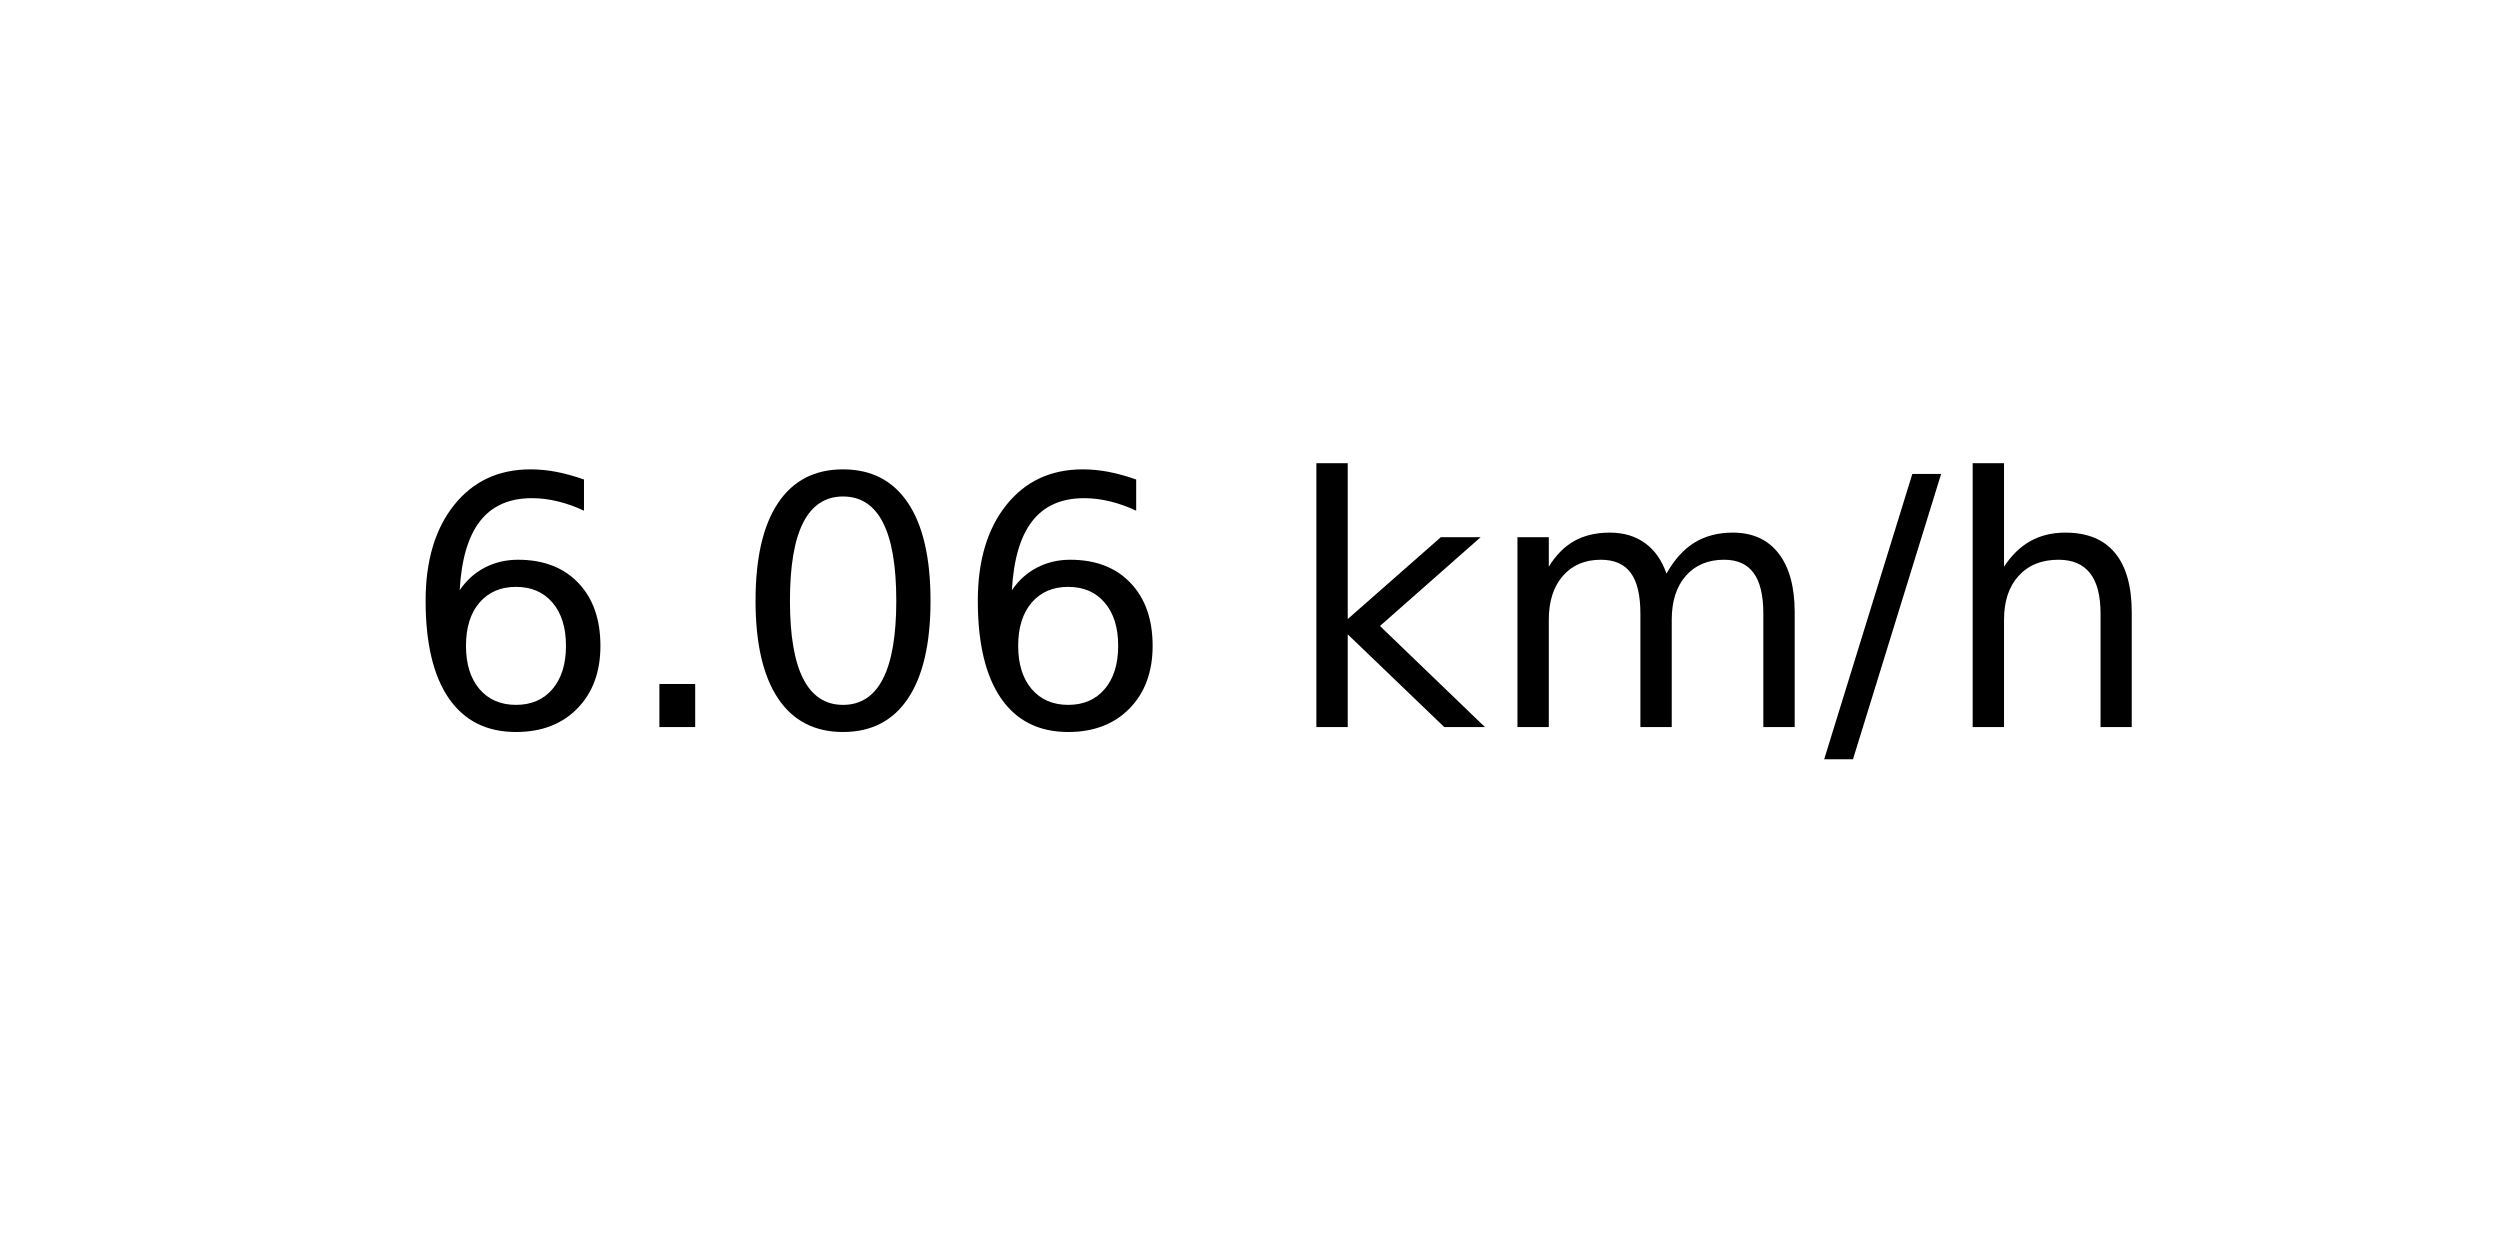
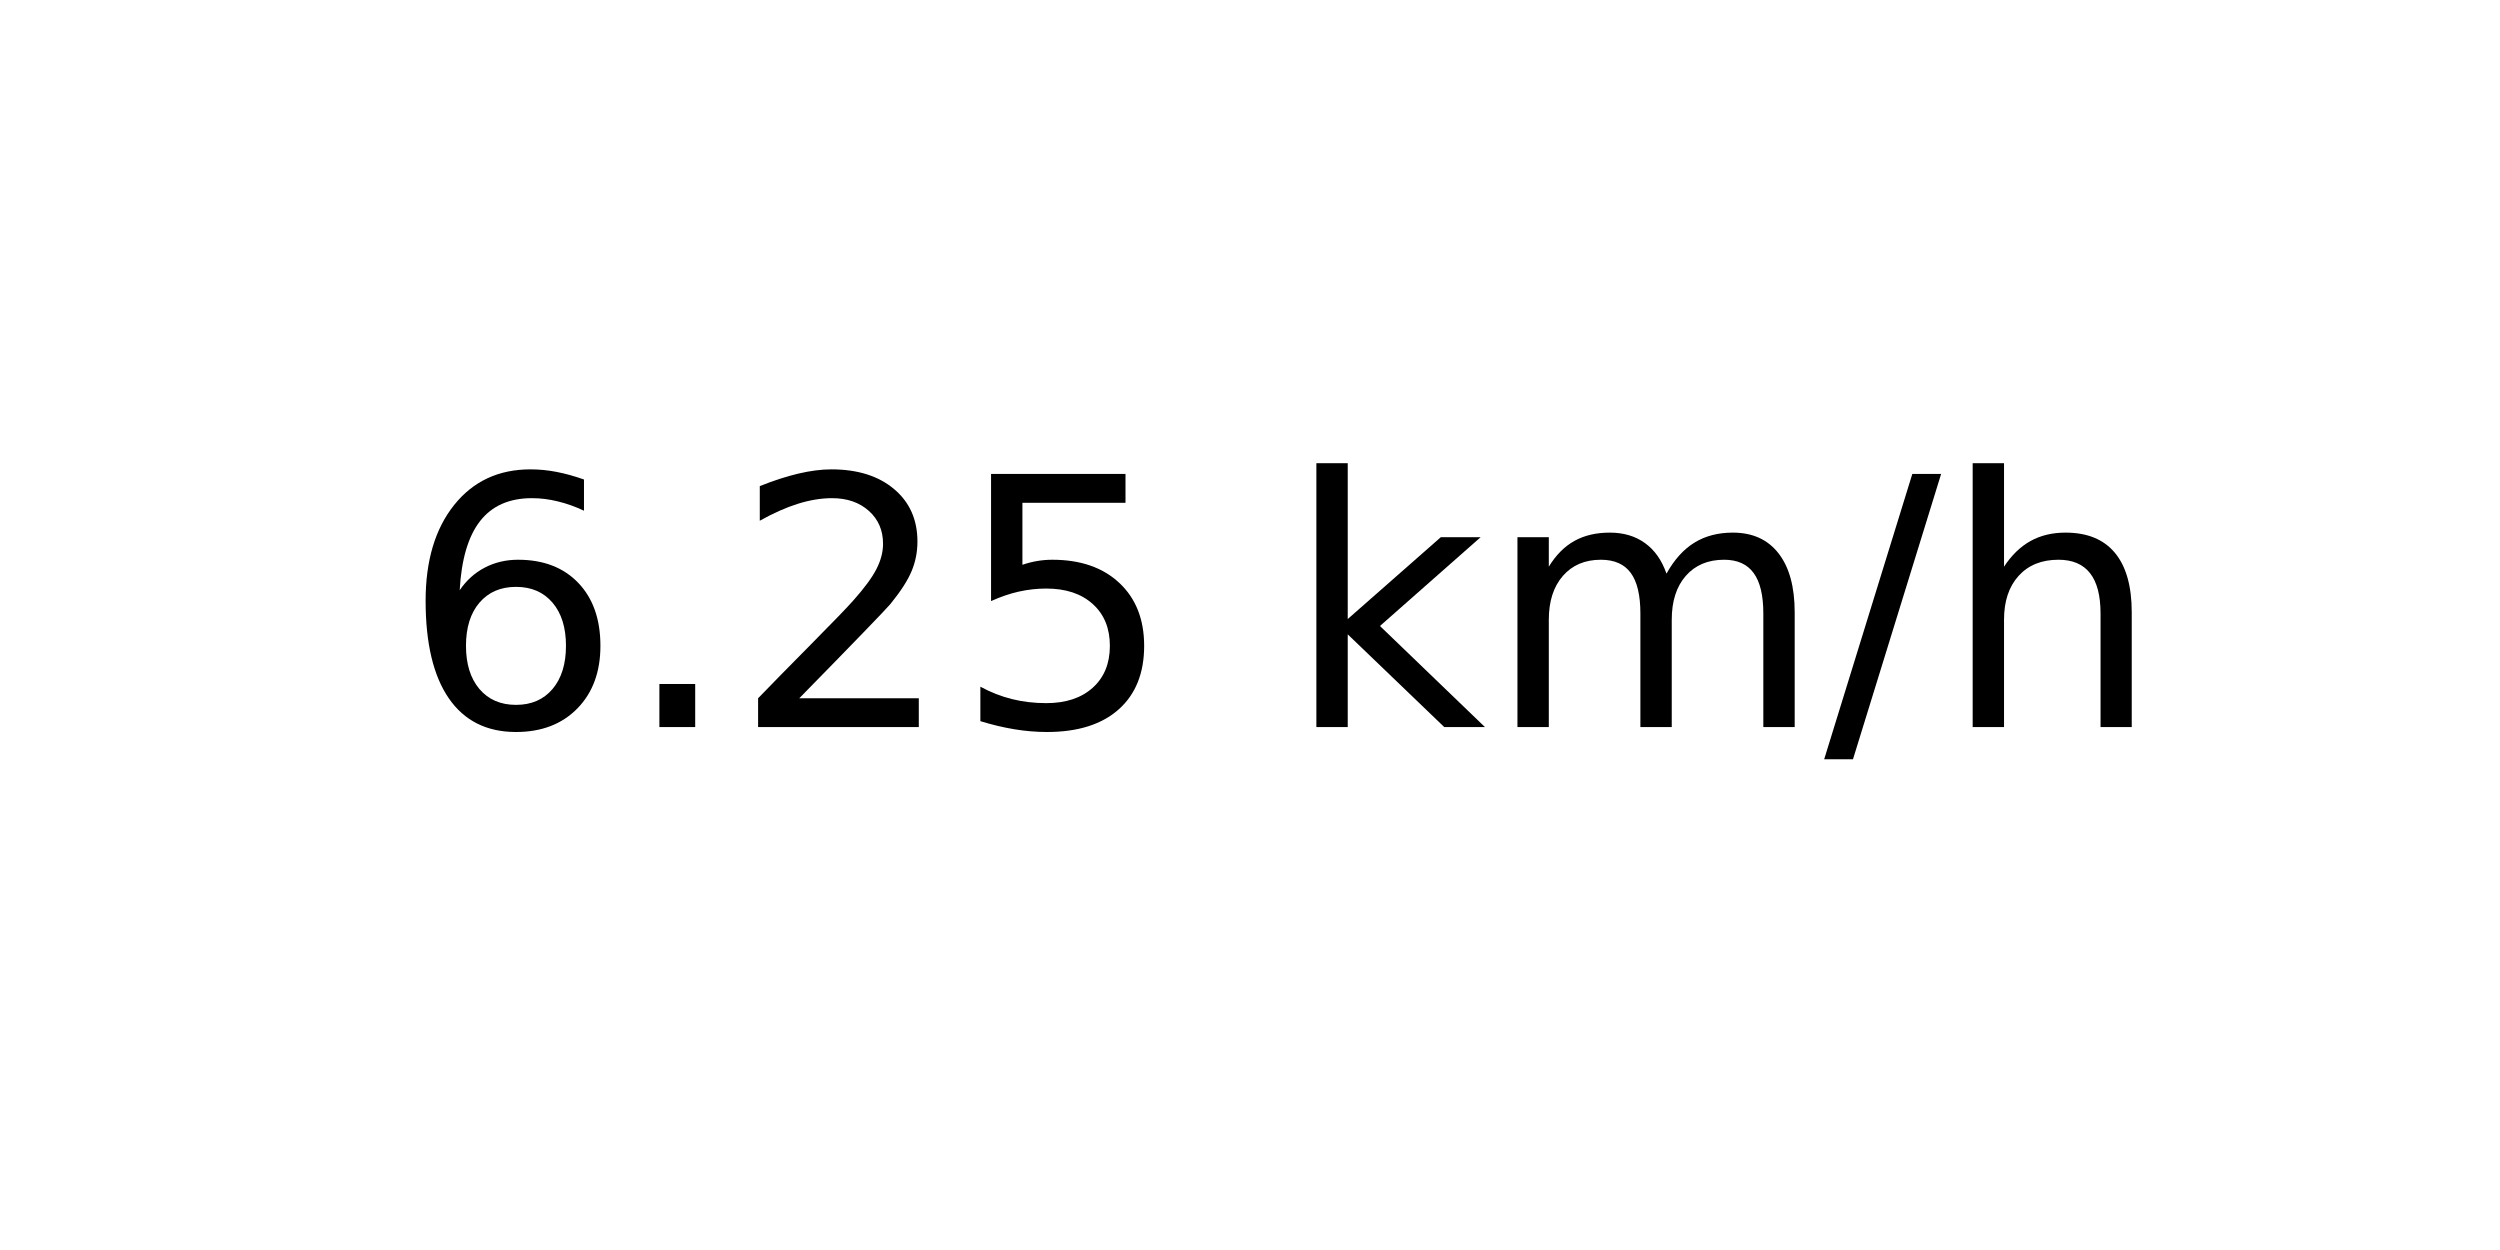
<svg xmlns="http://www.w3.org/2000/svg" xmlns:xlink="http://www.w3.org/1999/xlink" width="72pt" height="36pt" viewBox="0 0 72 36" version="1.1">
  <defs>
    <style type="text/css">*{stroke-linejoin: round; stroke-linecap: butt}</style>
  </defs>
  <g id="figure_1">
    <g id="axes_1">
      <g id="text_1">
        <g transform="translate(11.55937 20.93937) scale(0.1 -0.1)">
          <defs>
            <path id="DejaVuSans-36" d="M 2113 2584  Q 1688 2584 1439 2293  Q 1191 2003 1191 1497  Q 1191 994 1439 701  Q 1688 409 2113 409  Q 2538 409 2786 701  Q 3034 994 3034 1497  Q 3034 2003 2786 2293  Q 2538 2584 2113 2584  z M 3366 4563  L 3366 3988  Q 3128 4100 2886 4159  Q 2644 4219 2406 4219  Q 1781 4219 1451 3797  Q 1122 3375 1075 2522  Q 1259 2794 1537 2939  Q 1816 3084 2150 3084  Q 2853 3084 3261 2657  Q 3669 2231 3669 1497  Q 3669 778 3244 343  Q 2819 -91 2113 -91  Q 1303 -91 875 529  Q 447 1150 447 2328  Q 447 3434 972 4092  Q 1497 4750 2381 4750  Q 2619 4750 2861 4703  Q 3103 4656 3366 4563  z " transform="scale(0.015625)" />
            <path id="DejaVuSans-2e" d="M 684 794  L 1344 794  L 1344 0  L 684 0  L 684 794  z " transform="scale(0.015625)" />
-             <path id="DejaVuSans-30" d="M 2034 4250  Q 1547 4250 1301 3770  Q 1056 3291 1056 2328  Q 1056 1369 1301 889  Q 1547 409 2034 409  Q 2525 409 2770 889  Q 3016 1369 3016 2328  Q 3016 3291 2770 3770  Q 2525 4250 2034 4250  z M 2034 4750  Q 2819 4750 3233 4129  Q 3647 3509 3647 2328  Q 3647 1150 3233 529  Q 2819 -91 2034 -91  Q 1250 -91 836 529  Q 422 1150 422 2328  Q 422 3509 836 4129  Q 1250 4750 2034 4750  z " transform="scale(0.015625)" />
+             <path id="DejaVuSans-32" d="M 1228 531  L 3431 531  L 3431 0  L 469 0  L 469 531  Q 828 903 1448 1529  Q 2069 2156 2228 2338  Q 2531 2678 2651 2914  Q 2772 3150 2772 3378  Q 2772 3750 2511 3984  Q 2250 4219 1831 4219  Q 1534 4219 1204 4116  Q 875 4013 500 3803  L 500 4441  Q 881 4594 1212 4672  Q 1544 4750 1819 4750  Q 2544 4750 2975 4387  Q 3406 4025 3406 3419  Q 3406 3131 3298 2873  Q 3191 2616 2906 2266  Q 2828 2175 2409 1742  Q 1991 1309 1228 531  z " transform="scale(0.015625)" />
+             <path id="DejaVuSans-35" d="M 691 4666  L 3169 4666  L 3169 4134  L 1269 4134  L 1269 2991  Q 1406 3038 1543 3061  Q 1681 3084 1819 3084  Q 2600 3084 3056 2656  Q 3513 2228 3513 1497  Q 3513 744 3044 326  Q 2575 -91 1722 -91  Q 1428 -91 1123 -41  Q 819 9 494 109  L 494 744  Q 775 591 1075 516  Q 1375 441 1709 441  Q 2250 441 2565 725  Q 2881 1009 2881 1497  Q 2881 1984 2565 2268  Q 2250 2553 1709 2553  Q 1456 2553 1204 2497  Q 953 2441 691 2322  L 691 4666  z " transform="scale(0.015625)" />
            <path id="DejaVuSans-20" transform="scale(0.015625)" />
            <path id="DejaVuSans-6b" d="M 581 4863  L 1159 4863  L 1159 1991  L 2875 3500  L 3609 3500  L 1753 1863  L 3688 0  L 2938 0  L 1159 1709  L 1159 0  L 581 0  L 581 4863  z " transform="scale(0.015625)" />
            <path id="DejaVuSans-6d" d="M 3328 2828  Q 3544 3216 3844 3400  Q 4144 3584 4550 3584  Q 5097 3584 5394 3201  Q 5691 2819 5691 2113  L 5691 0  L 5113 0  L 5113 2094  Q 5113 2597 4934 2840  Q 4756 3084 4391 3084  Q 3944 3084 3684 2787  Q 3425 2491 3425 1978  L 3425 0  L 2847 0  L 2847 2094  Q 2847 2600 2669 2842  Q 2491 3084 2119 3084  Q 1678 3084 1418 2786  Q 1159 2488 1159 1978  L 1159 0  L 581 0  L 581 3500  L 1159 3500  L 1159 2956  Q 1356 3278 1631 3431  Q 1906 3584 2284 3584  Q 2666 3584 2933 3390  Q 3200 3197 3328 2828  z " transform="scale(0.015625)" />
            <path id="DejaVuSans-2f" d="M 1625 4666  L 2156 4666  L 531 -594  L 0 -594  L 1625 4666  z " transform="scale(0.015625)" />
            <path id="DejaVuSans-68" d="M 3513 2113  L 3513 0  L 2938 0  L 2938 2094  Q 2938 2591 2744 2837  Q 2550 3084 2163 3084  Q 1697 3084 1428 2787  Q 1159 2491 1159 1978  L 1159 0  L 581 0  L 581 4863  L 1159 4863  L 1159 2956  Q 1366 3272 1645 3428  Q 1925 3584 2291 3584  Q 2894 3584 3203 3211  Q 3513 2838 3513 2113  z " transform="scale(0.015625)" />
          </defs>
          <use xlink:href="#DejaVuSans-36" />
          <use xlink:href="#DejaVuSans-2e" x="63.623" />
-           <use xlink:href="#DejaVuSans-30" x="95.41" />
-           <use xlink:href="#DejaVuSans-36" x="159.033" />
+           <use xlink:href="#DejaVuSans-32" x="95.41" />
+           <use xlink:href="#DejaVuSans-35" x="159.033" />
          <use xlink:href="#DejaVuSans-20" x="222.656" />
          <use xlink:href="#DejaVuSans-6b" x="254.443" />
          <use xlink:href="#DejaVuSans-6d" x="312.354" />
          <use xlink:href="#DejaVuSans-2f" x="409.766" />
          <use xlink:href="#DejaVuSans-68" x="443.457" />
        </g>
      </g>
    </g>
  </g>
</svg>
